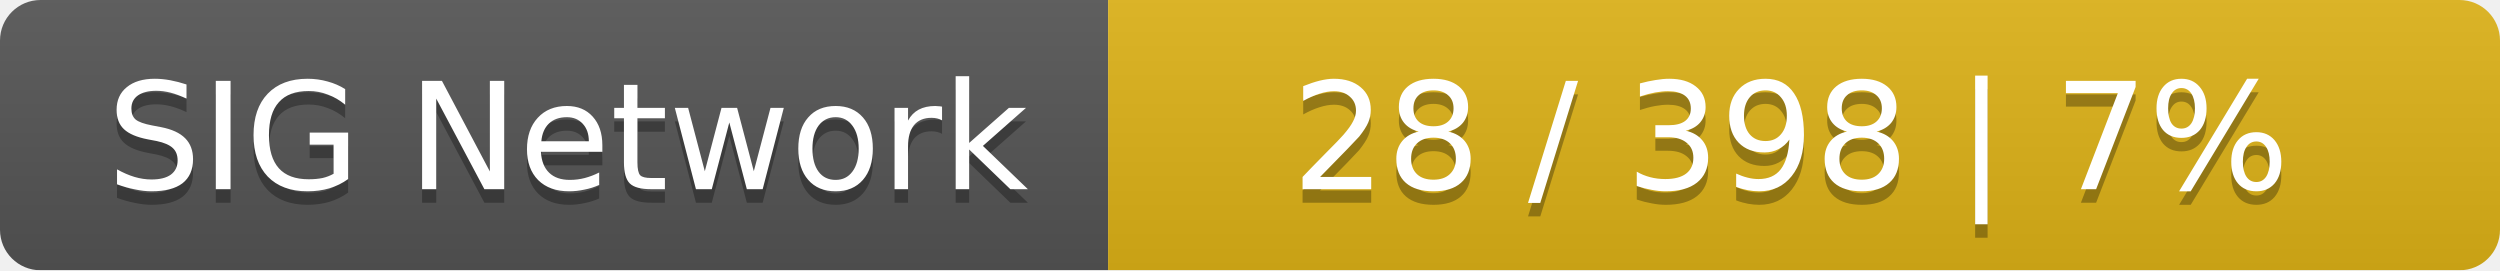
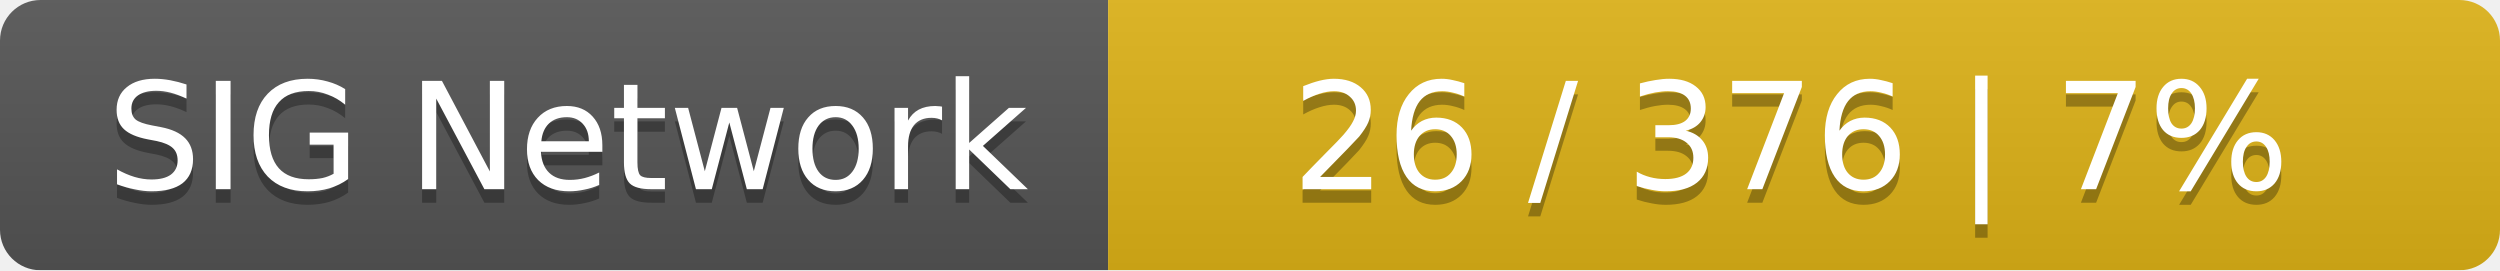
<svg xmlns="http://www.w3.org/2000/svg" width="185" height="20">
  <linearGradient id="smooth" x2="0" y2="100%">
    <stop offset="0" stop-color="#bbb" stop-opacity=".1" />
    <stop offset="1" stop-opacity=".1" />
  </linearGradient>
  <mask id="round">
    <rect width="185" height="20" rx="3" fill="#fff" />
  </mask>
  <g mask="url(#round)">
    <rect width="82" height="20" fill="#555" />
    <rect x="82" width="103" height="20" fill="#dfb317" />
    <rect width="185" height="20" fill="url(#smooth)" />
  </g>
  <g fill="#fff" text-anchor="middle" font-family="DejaVu Sans,Verdana,Geneva,sans-serif" font-size="11">
    <text x="42" y="15" fill="#010101" fill-opacity=".3">SIG Network</text>
    <text x="42" y="14">SIG Network</text>
-     <text x="132.5" y="15" fill="#010101" fill-opacity=".3">28 / 398    |    7%</text>
-     <text x="132.5" y="14">28 / 398    |    7%</text>
+     <text x="132.5" y="15" fill="#010101" fill-opacity=".3">26 / 376    |    7%</text>
+     <text x="132.5" y="14">26 / 376    |    7%</text>
  </g>
</svg>
